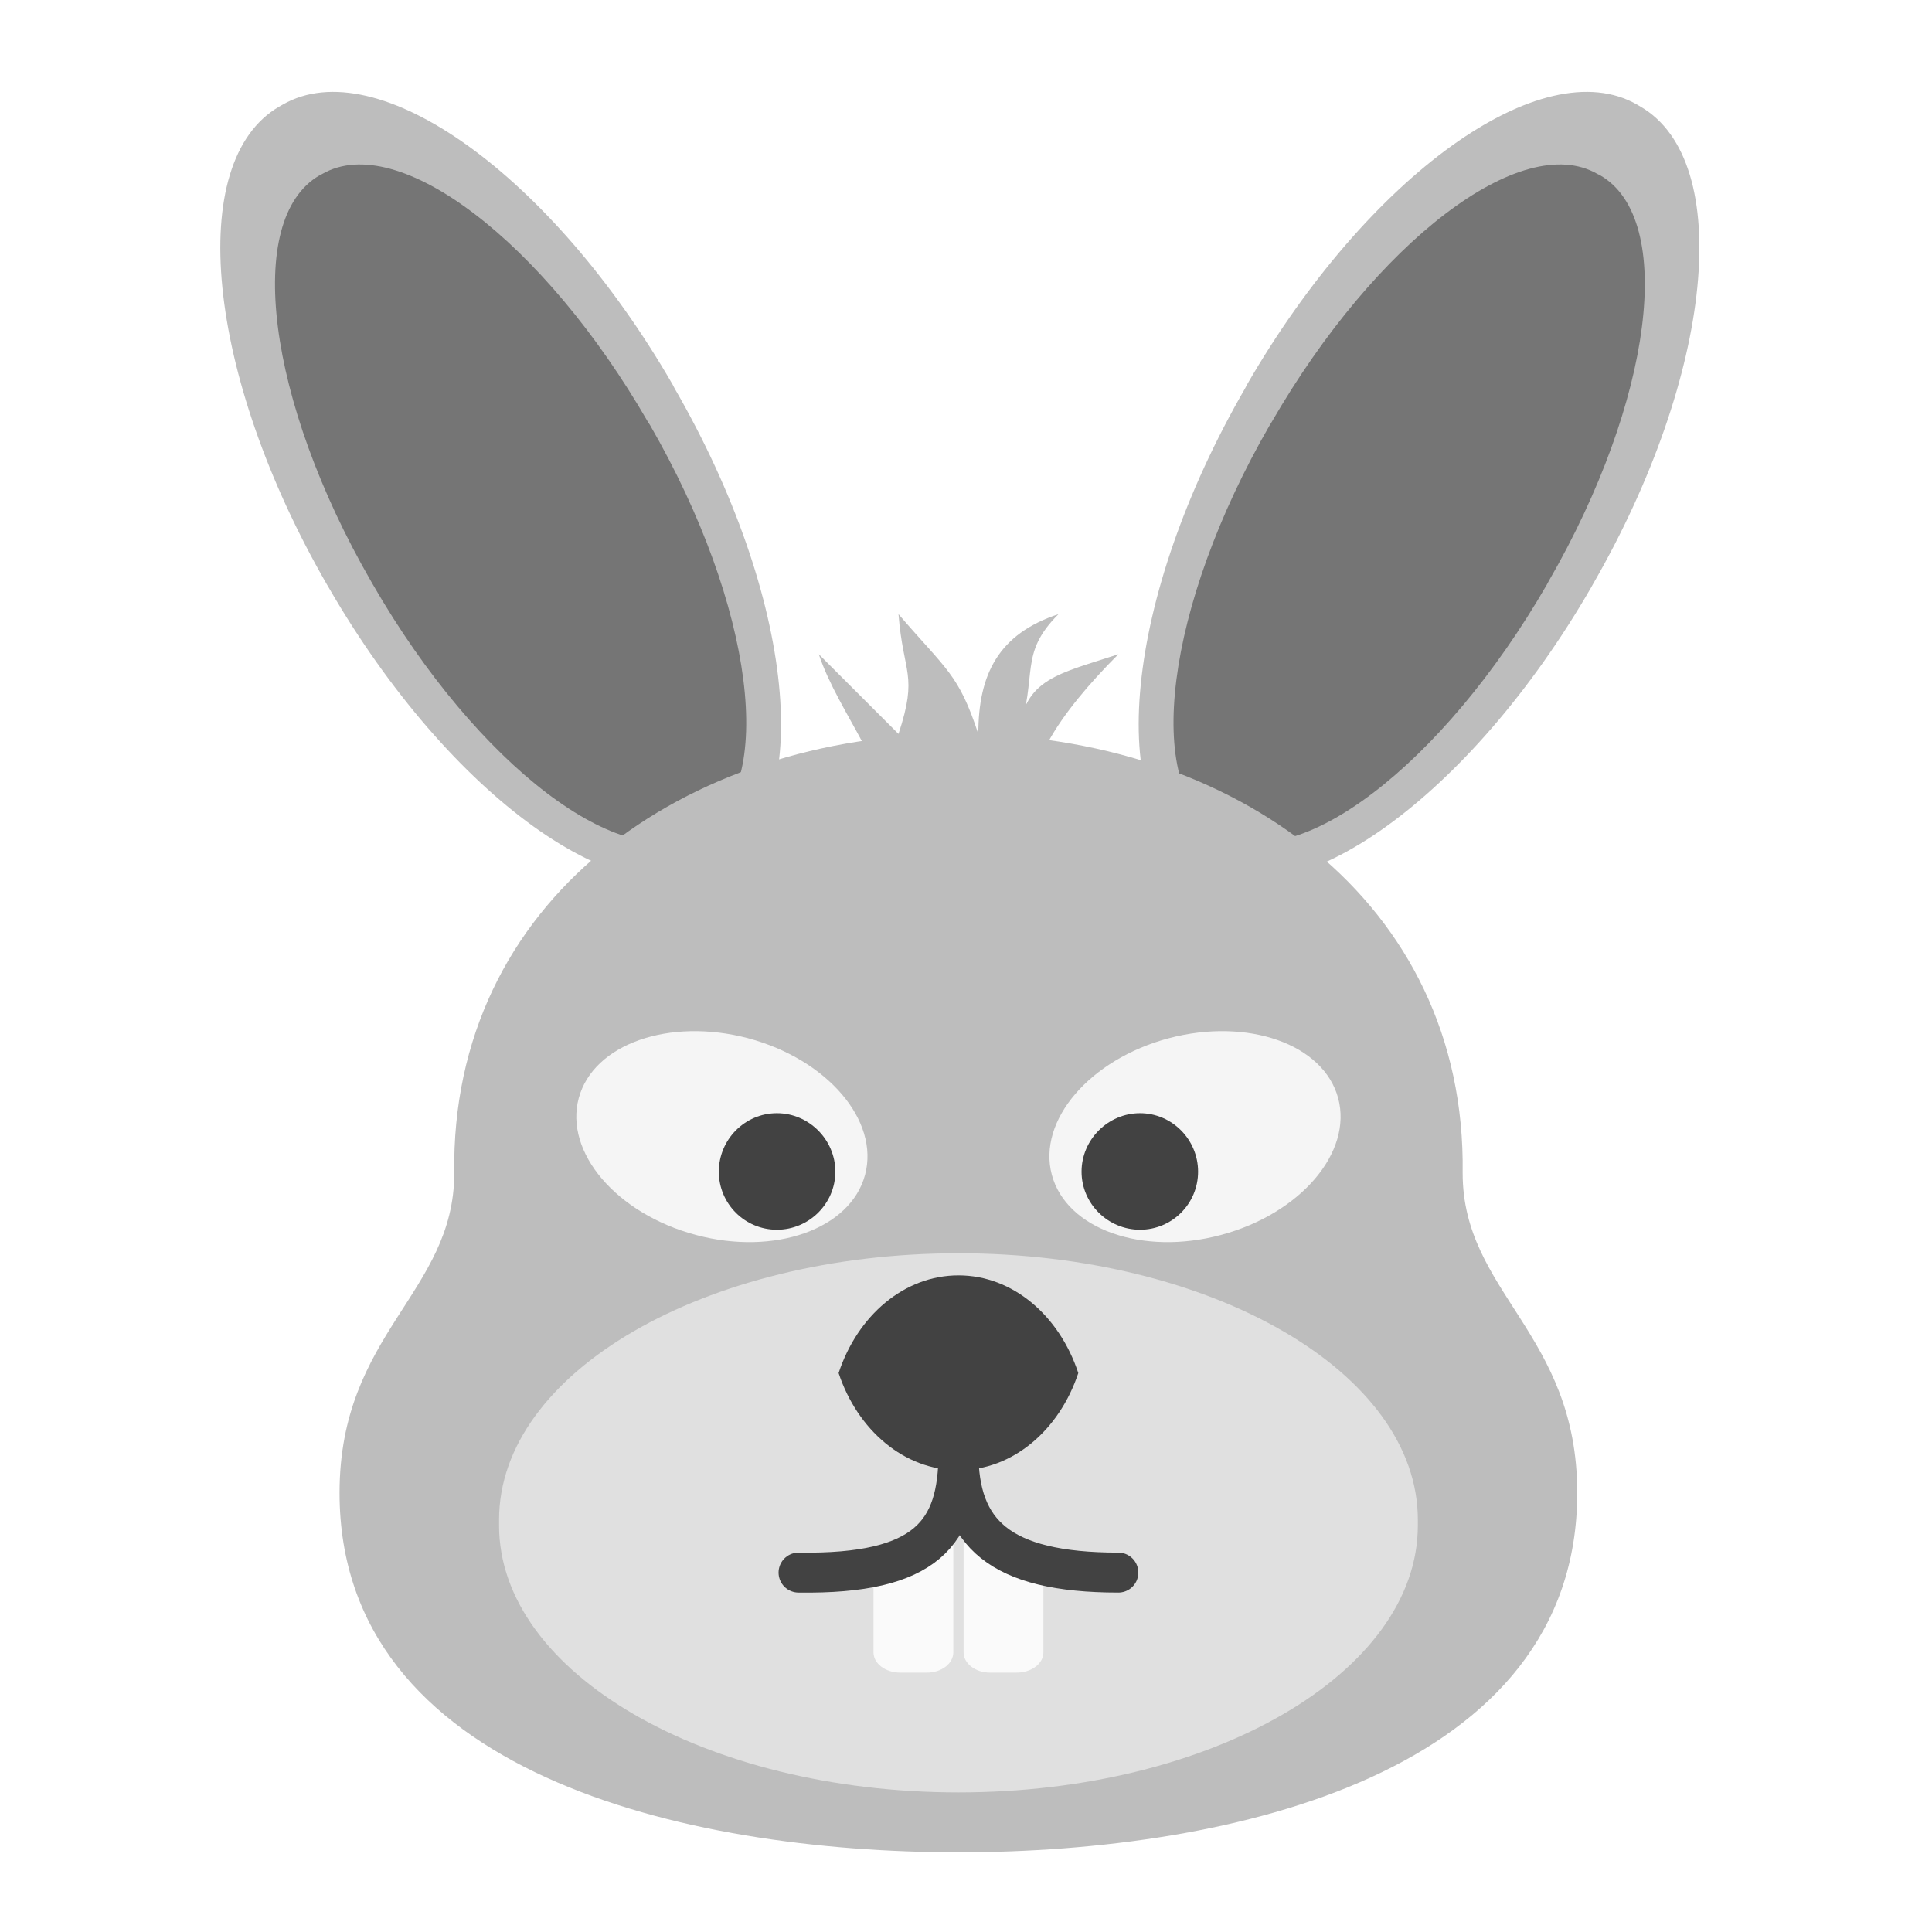
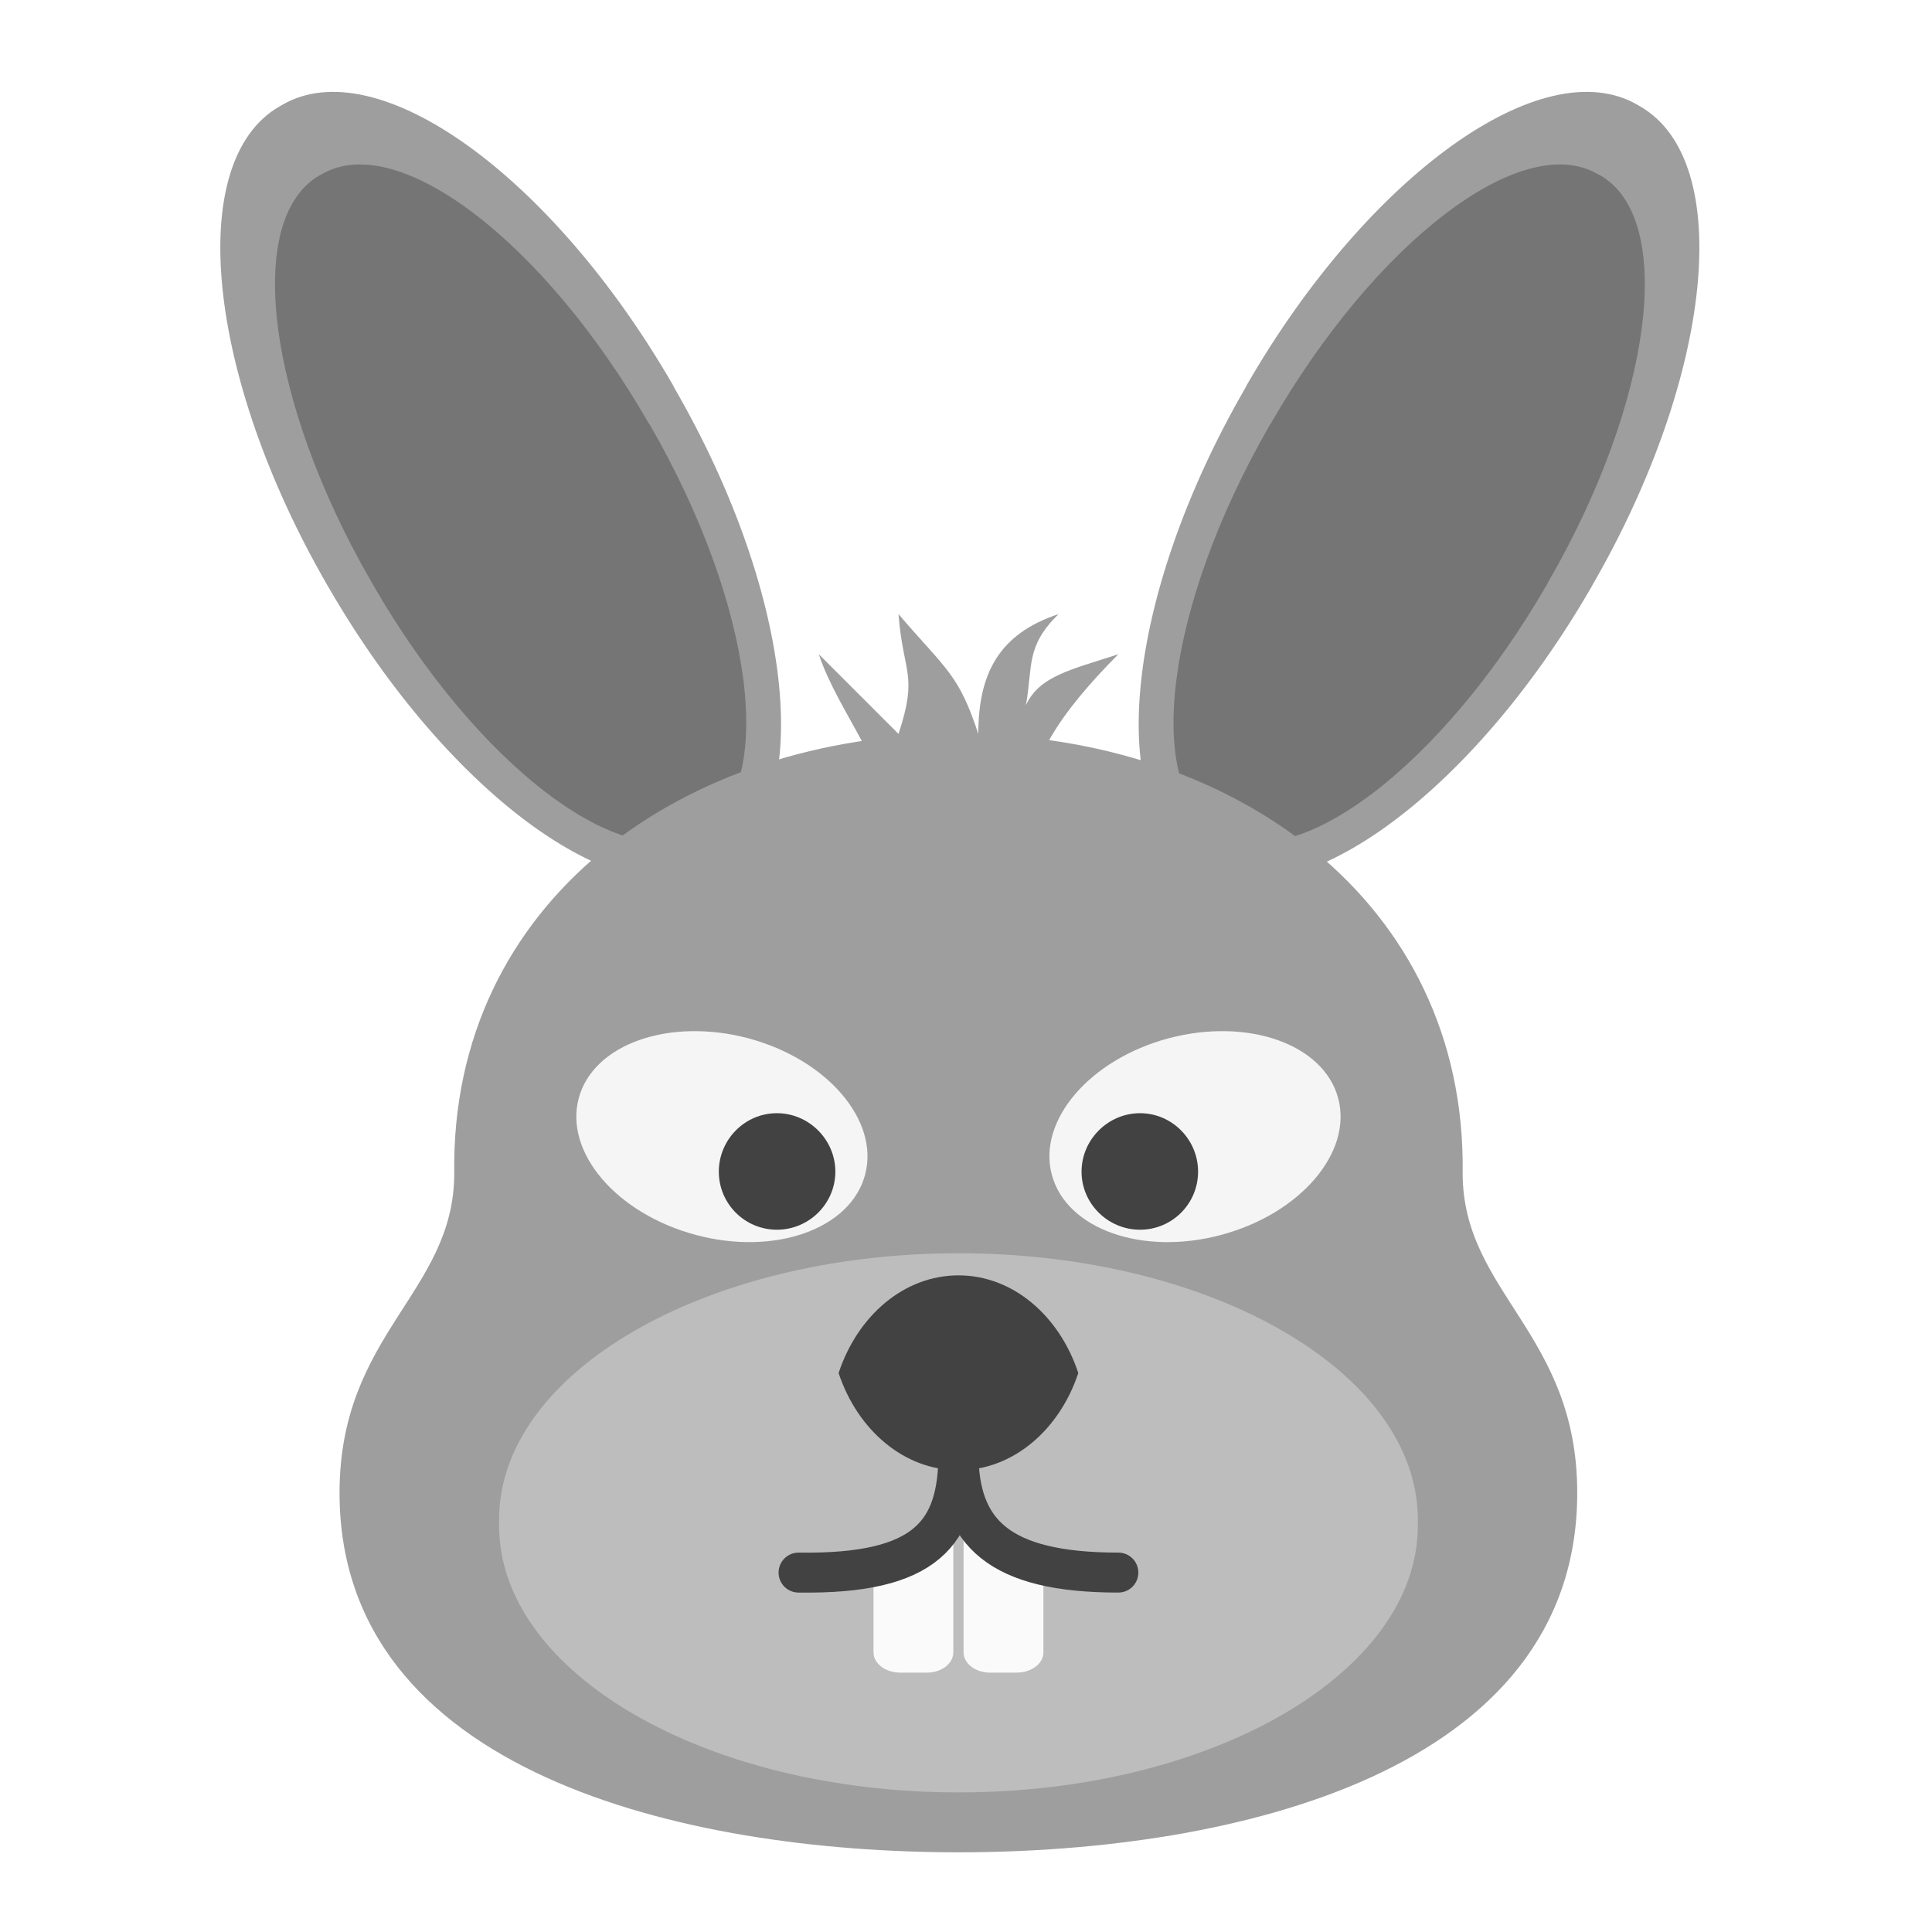
<svg xmlns="http://www.w3.org/2000/svg" width="16px" height="16px" viewBox="0 0 16 16" version="1.1">
  <g id="surface1">
-     <path style=" stroke:none;fill-rule:nonzero;fill:rgb(74.118%,74.118%,74.118%);fill-opacity:1;" d="M 2.312 0.883 L 2.34 0.867 C 3.125 0.414 4.57 1.453 5.57 3.184 L 5.586 3.215 C 6.586 4.945 6.762 6.715 5.98 7.168 L 5.949 7.184 C 5.168 7.637 3.723 6.598 2.723 4.867 L 2.707 4.84 C 1.707 3.105 1.531 1.336 2.312 0.883 Z M 2.312 0.883 " />
+     <path style=" stroke:none;fill-rule:nonzero;fill:rgb(61.961%,61.961%,61.961%);fill-opacity:1;" d="M 7.441 5.086 C 7.48 5.586 7.605 5.582 7.441 6.078 L 6.781 5.418 C 6.945 5.914 7.418 6.43 7.277 6.738 L 7.281 6.738 C 7.277 6.754 7.277 6.766 7.277 6.781 C 7.277 6.988 7.57 7.152 7.938 7.152 C 8.305 7.152 8.598 6.988 8.598 6.781 C 8.598 6.766 8.598 6.754 8.594 6.738 L 8.598 6.738 C 8.598 6.734 8.594 6.727 8.59 6.723 C 8.586 6.707 8.582 6.695 8.578 6.684 C 8.469 6.355 8.793 5.887 9.262 5.418 C 8.867 5.547 8.609 5.598 8.496 5.84 C 8.555 5.516 8.492 5.355 8.766 5.086 C 8.27 5.25 8.102 5.582 8.102 6.078 C 7.938 5.582 7.844 5.555 7.441 5.086 Z M 7.441 5.086 " />
+     <path style=" stroke:none;fill-rule:nonzero;fill:rgb(61.961%,61.961%,61.961%);fill-opacity:1;" d="M 2.312 0.883 L 2.34 0.867 C 3.125 0.414 4.57 1.453 5.57 3.184 L 5.586 3.215 C 6.586 4.945 6.762 6.715 5.98 7.168 L 5.949 7.184 C 5.168 7.637 3.723 6.598 2.723 4.867 L 2.707 4.84 C 1.707 3.105 1.531 1.336 2.312 0.883 Z M 2.312 0.883 " />
    <path style=" stroke:none;fill-rule:nonzero;fill:rgb(45.882%,45.882%,45.882%);fill-opacity:1;" d="M 2.645 1.453 L 2.668 1.441 C 3.297 1.078 4.504 2 5.367 3.496 L 5.383 3.52 C 6.246 5.016 6.438 6.523 5.812 6.883 L 5.789 6.898 C 5.16 7.258 3.953 6.34 3.09 4.844 L 3.074 4.816 C 2.211 3.32 2.02 1.816 2.645 1.453 Z M 2.645 1.453 " />
-     <path style=" stroke:none;fill-rule:nonzero;fill:rgb(74.118%,74.118%,74.118%);fill-opacity:1;" d="M 13.586 0.883 L 13.559 0.867 C 12.773 0.414 11.328 1.453 10.328 3.184 L 10.312 3.215 C 9.312 4.945 9.137 6.715 9.918 7.168 L 9.949 7.184 C 10.73 7.637 12.176 6.598 13.176 4.867 L 13.191 4.84 C 14.191 3.105 14.367 1.336 13.586 0.883 Z M 13.586 0.883 " />
+     <path style=" stroke:none;fill-rule:nonzero;fill:rgb(61.961%,61.961%,61.961%);fill-opacity:1;" d="M 13.586 0.883 L 13.559 0.867 C 12.773 0.414 11.328 1.453 10.328 3.184 L 10.312 3.215 C 9.312 4.945 9.137 6.715 9.918 7.168 L 9.949 7.184 C 10.73 7.637 12.176 6.598 13.176 4.867 L 13.191 4.84 C 14.191 3.105 14.367 1.336 13.586 0.883 Z M 13.586 0.883 " />
    <path style=" stroke:none;fill-rule:nonzero;fill:rgb(45.882%,45.882%,45.882%);fill-opacity:1;" d="M 13.254 1.453 L 13.23 1.441 C 12.602 1.078 11.395 2 10.531 3.496 L 10.516 3.52 C 9.652 5.016 9.461 6.523 10.086 6.883 L 10.109 6.898 C 10.738 7.258 11.945 6.34 12.809 4.844 L 12.824 4.816 C 13.688 3.32 13.879 1.816 13.254 1.453 Z M 13.254 1.453 " />
-     <path style=" stroke:none;fill-rule:nonzero;fill:rgb(74.118%,74.118%,74.118%);fill-opacity:1;" d="M 7.938 6.078 C 5.66 6.078 3.73 7.465 3.762 9.715 C 3.762 10.707 2.812 11.039 2.812 12.363 C 2.812 14.676 5.66 15.34 7.938 15.34 C 10.215 15.34 13.062 14.676 13.062 12.363 C 13.062 11.039 12.113 10.707 12.113 9.715 C 12.145 7.465 10.215 6.078 7.938 6.078 Z M 7.938 6.078 " />
-     <path style=" stroke:none;fill-rule:nonzero;fill:rgb(87.843%,87.843%,87.843%);fill-opacity:1;" d="M 7.938 10.379 C 10.039 10.379 11.742 11.367 11.742 12.586 L 11.742 12.633 C 11.742 13.852 10.039 14.844 7.938 14.844 C 5.836 14.844 4.133 13.852 4.133 12.633 L 4.133 12.586 C 4.133 11.367 5.836 10.379 7.938 10.379 Z M 7.938 10.379 " />
+     <path style=" stroke:none;fill-rule:nonzero;fill:rgb(61.961%,61.961%,61.961%);fill-opacity:1;" d="M 7.938 6.078 C 5.66 6.078 3.73 7.465 3.762 9.715 C 3.762 10.707 2.812 11.039 2.812 12.363 C 2.812 14.676 5.66 15.34 7.938 15.34 C 10.215 15.34 13.062 14.676 13.062 12.363 C 13.062 11.039 12.113 10.707 12.113 9.715 C 12.145 7.465 10.215 6.078 7.938 6.078 Z M 7.938 6.078 " />
+     <path style=" stroke:none;fill-rule:nonzero;fill:rgb(74.118%,74.118%,74.118%);fill-opacity:1;" d="M 7.938 10.379 C 10.039 10.379 11.742 11.367 11.742 12.586 L 11.742 12.633 C 11.742 13.852 10.039 14.844 7.938 14.844 C 5.836 14.844 4.133 13.852 4.133 12.633 L 4.133 12.586 C 4.133 11.367 5.836 10.379 7.938 10.379 Z M 7.938 10.379 " />
    <path style=" stroke:none;fill-rule:nonzero;fill:rgb(98.039%,98.039%,98.039%);fill-opacity:1;" d="M 7.234 12.859 L 7.234 13.684 C 7.234 13.777 7.332 13.852 7.457 13.852 L 7.676 13.852 C 7.797 13.852 7.895 13.777 7.895 13.684 L 7.895 12.527 Z M 7.234 12.859 " />
    <path style=" stroke:none;fill-rule:nonzero;fill:rgb(96.078%,96.078%,96.078%);fill-opacity:0.996;" d="M 9.68 8.598 C 9.023 8.773 8.59 9.281 8.711 9.73 C 8.832 10.18 9.461 10.402 10.113 10.227 C 10.77 10.051 11.203 9.543 11.082 9.094 C 10.961 8.645 10.332 8.426 9.68 8.598 Z M 9.68 8.598 " />
    <path style=" stroke:none;fill-rule:nonzero;fill:rgb(25.882%,25.882%,25.882%);fill-opacity:0.996;" d="M 9.441 9.219 C 9.176 9.219 8.957 9.438 8.957 9.703 C 8.957 9.969 9.176 10.184 9.441 10.184 C 9.707 10.184 9.922 9.969 9.922 9.703 C 9.922 9.438 9.707 9.219 9.441 9.219 Z M 9.441 9.219 " />
-     <path style=" stroke:none;fill-rule:nonzero;fill:rgb(74.118%,74.118%,74.118%);fill-opacity:1;" d="M 7.277 6.738 C 7.418 6.43 6.945 5.914 6.781 5.418 L 7.441 6.078 C 7.605 5.582 7.48 5.586 7.441 5.086 C 7.844 5.555 7.938 5.582 8.102 6.078 C 8.102 5.582 8.27 5.25 8.766 5.086 C 8.434 5.418 8.598 5.582 8.434 6.078 C 8.484 5.617 8.766 5.582 9.262 5.418 C 8.766 5.914 8.434 6.41 8.598 6.738 Z M 7.277 6.738 " />
    <path style=" stroke:none;fill-rule:nonzero;fill:rgb(25.882%,25.882%,25.882%);fill-opacity:1;" d="M 7.938 10.562 C 7.488 10.562 7.102 10.895 6.945 11.371 C 7.102 11.844 7.488 12.176 7.938 12.176 C 8.387 12.176 8.773 11.844 8.93 11.371 C 8.773 10.895 8.387 10.562 7.938 10.562 Z M 7.938 10.562 " />
    <path style=" stroke:none;fill-rule:nonzero;fill:rgb(98.039%,98.039%,98.039%);fill-opacity:1;" d="M 7.98 12.527 L 7.98 13.684 C 7.98 13.777 8.078 13.852 8.199 13.852 L 8.418 13.852 C 8.543 13.852 8.641 13.777 8.641 13.684 L 8.641 12.859 Z M 7.98 12.527 " />
    <path style="fill:none;stroke-width:10.59;stroke-linecap:round;stroke-linejoin:round;stroke:rgb(25.882%,25.882%,25.882%);stroke-opacity:1;stroke-miterlimit:4;" d="M 211.625 201.75 C 245.75 202.25 254 191.125 254 170 C 254 191.125 264.625 201.75 296.375 201.75 " transform="matrix(0.03125,0,0,0.03125,0,6.71875)" />
    <path style=" stroke:none;fill-rule:nonzero;fill:rgb(96.078%,96.078%,96.078%);fill-opacity:0.996;" d="M 6.195 8.598 C 6.852 8.773 7.285 9.281 7.164 9.73 C 7.043 10.18 6.414 10.402 5.762 10.227 C 5.105 10.051 4.672 9.543 4.793 9.094 C 4.914 8.645 5.543 8.426 6.195 8.598 Z M 6.195 8.598 " />
    <path style=" stroke:none;fill-rule:nonzero;fill:rgb(25.882%,25.882%,25.882%);fill-opacity:0.996;" d="M 6.434 9.219 C 6.699 9.219 6.918 9.438 6.918 9.703 C 6.918 9.969 6.699 10.184 6.434 10.184 C 6.168 10.184 5.953 9.969 5.953 9.703 C 5.953 9.438 6.168 9.219 6.434 9.219 Z M 6.434 9.219 " />
  </g>
</svg>
